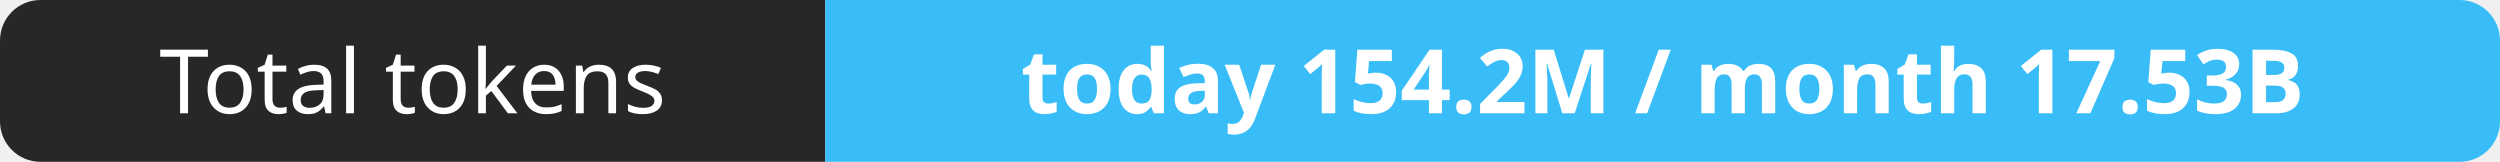
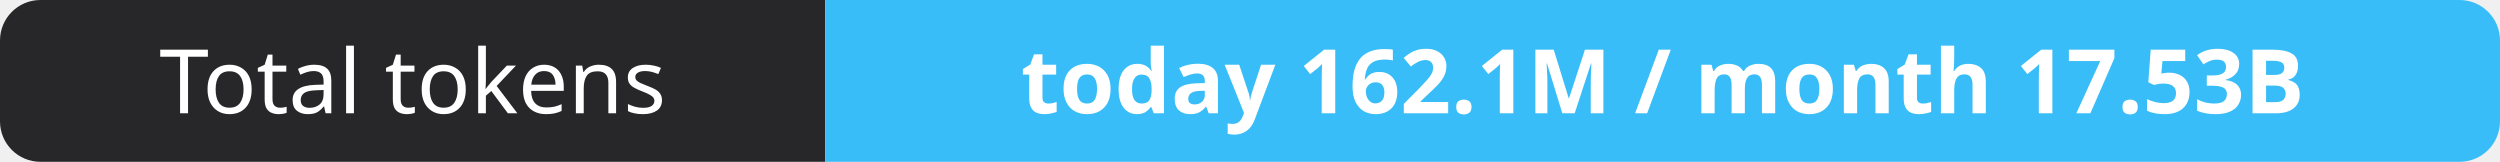
- <svg xmlns="http://www.w3.org/2000/svg" width="309" height="20" role="img" aria-label="Total tokens: today 154.2M / month 17.53B">
+ <svg xmlns="http://www.w3.org/2000/svg" width="309" height="20" role="img" aria-label="Total tokens: today 162.1M / month 17.53B">
  <clipPath id="r">
    <rect width="309" height="20" rx="5" fill="#fff" />
  </clipPath>
  <g clip-path="url(#r)">
    <rect width="102" height="20" fill="#27272a" />
    <rect x="102" width="207" height="20" fill="#38bdf8" />
  </g>
  <g fill="#fff" text-anchor="middle" font-family="Verdana,Geneva,sans-serif" font-size="11">
    <text x="51.0" y="14">Total tokens</text>
-     <text x="205.5" y="14" font-weight="700">today 154.2M / month 17.53B</text>
+     <text x="205.5" y="14" font-weight="700">today 162.1M / month 17.53B</text>
  </g>
</svg>
